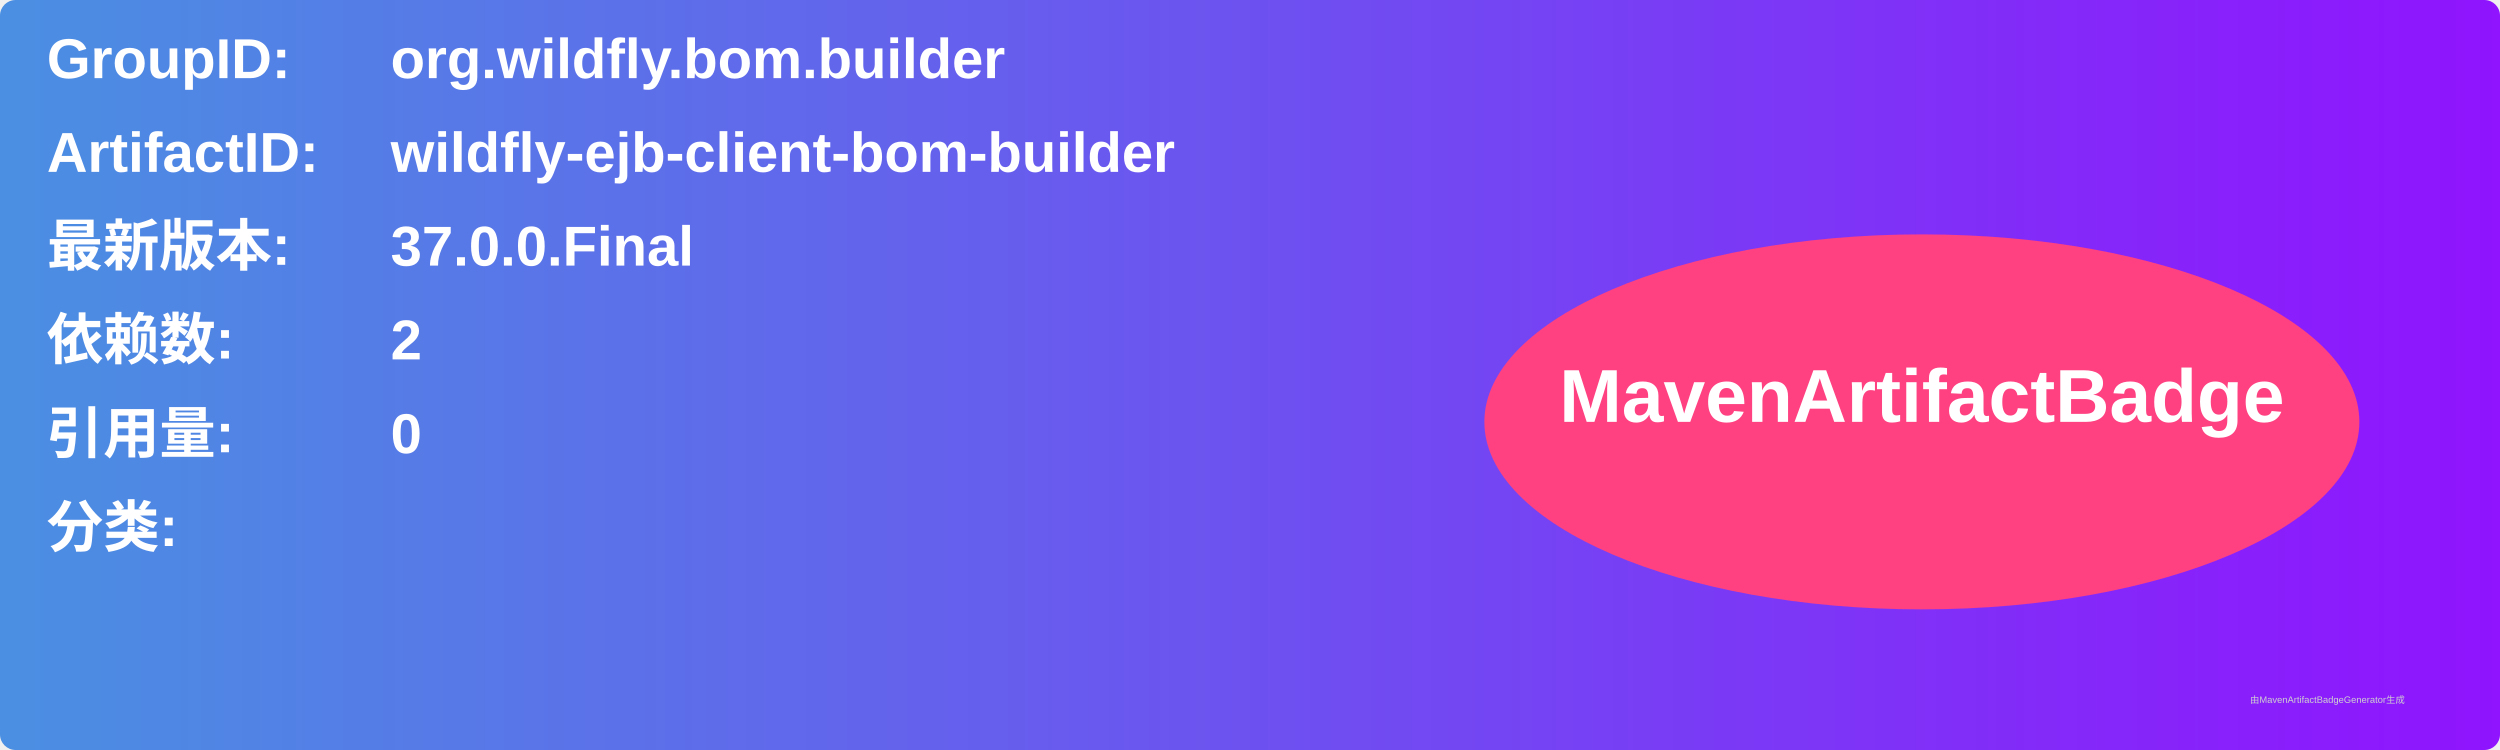
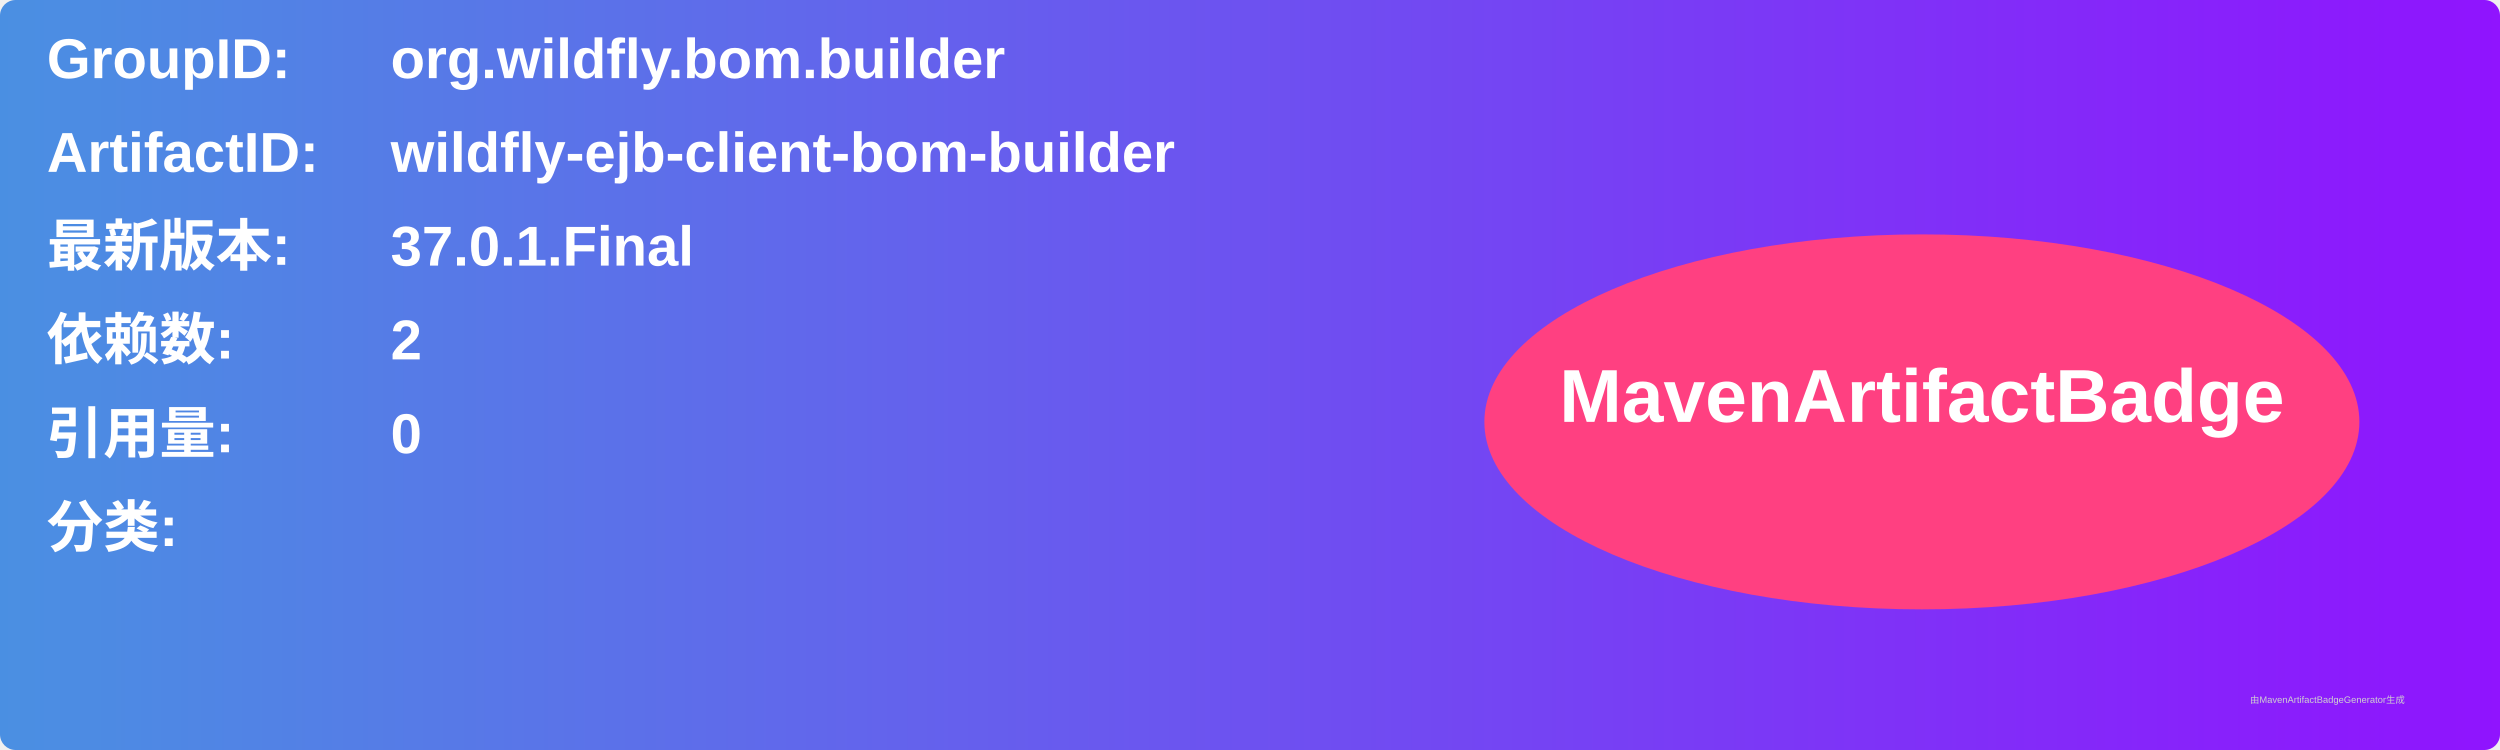
<svg xmlns="http://www.w3.org/2000/svg" width="800" height="240" viewBox="0 0 800 240">
  <linearGradient id="grad" x1="0%" y1="0%" x2="100%" y2="0%">
    <stop offset="0%" stop-color="#4a90e2" />
    <stop offset="100%" stop-color="#9013fe" />
  </linearGradient>
  <rect width="100%" height="100%" rx="5" ry="5" fill="url(#grad)" />
  <g transform="translate(15, 15)">
    <text x="0" y="10" font-family="Arial" font-size="18" fill="white" font-weight="bold" width="260">GroupID:</text>
    <text x="110" y="10" font-family="Arial" font-size="18" fill="white" font-weight="bold" width="460">org.wildfly.bom.builder</text>
    <text x="0" y="40" font-family="Arial" font-size="18" fill="white" font-weight="bold" width="260">ArtifactID:</text>
    <text x="110" y="40" font-family="Arial" font-size="18" fill="white" font-weight="bold" width="460">wildfly-ejb-client-bom-builder</text>
    <text x="0" y="70" font-family="Arial" font-size="18" fill="white" font-weight="bold">最新版本:</text>
    <text x="110" y="70" font-family="Arial" font-size="18" fill="white" font-weight="bold">
-       <tspan font-weight="bold">37.0.0.Final</tspan>
+       <tspan font-weight="bold">37.0.1.Final</tspan>
    </text>
    <text x="0" y="100" font-family="Arial" font-size="18" fill="white" font-weight="bold">依赖数: </text>
    <text x="110" y="100" font-family="Arial" font-size="18" fill="white">
      <tspan font-weight="bold">2</tspan>
    </text>
    <text x="0" y="130" font-family="Arial" font-size="18" fill="white" font-weight="bold">引用量: </text>
    <text x="110" y="130" font-family="Arial" font-size="18" fill="white">
      <tspan font-weight="bold">0</tspan>
    </text>
    <text x="0" y="160" font-family="Arial" font-size="18" fill="white" font-weight="bold">分类:</text>
    <text x="10" y="190" font-family="Arial" font-size="10" fill="white">
      <tspan font-weight="bold" />
    </text>
    <ellipse cx="600" cy="120" rx="140" ry="60" fill="#ff4081" />
    <text x="600" y="120" text-anchor="middle" font-family="Arial" font-size="24" fill="white" font-weight="bold">MavenArtifactBadge</text>
  </g>
  <text x="720" y="225" font-family="Arial" font-size="3" fill="#d0d0d0">由MavenArtifactBadgeGenerator生成</text>
</svg>
